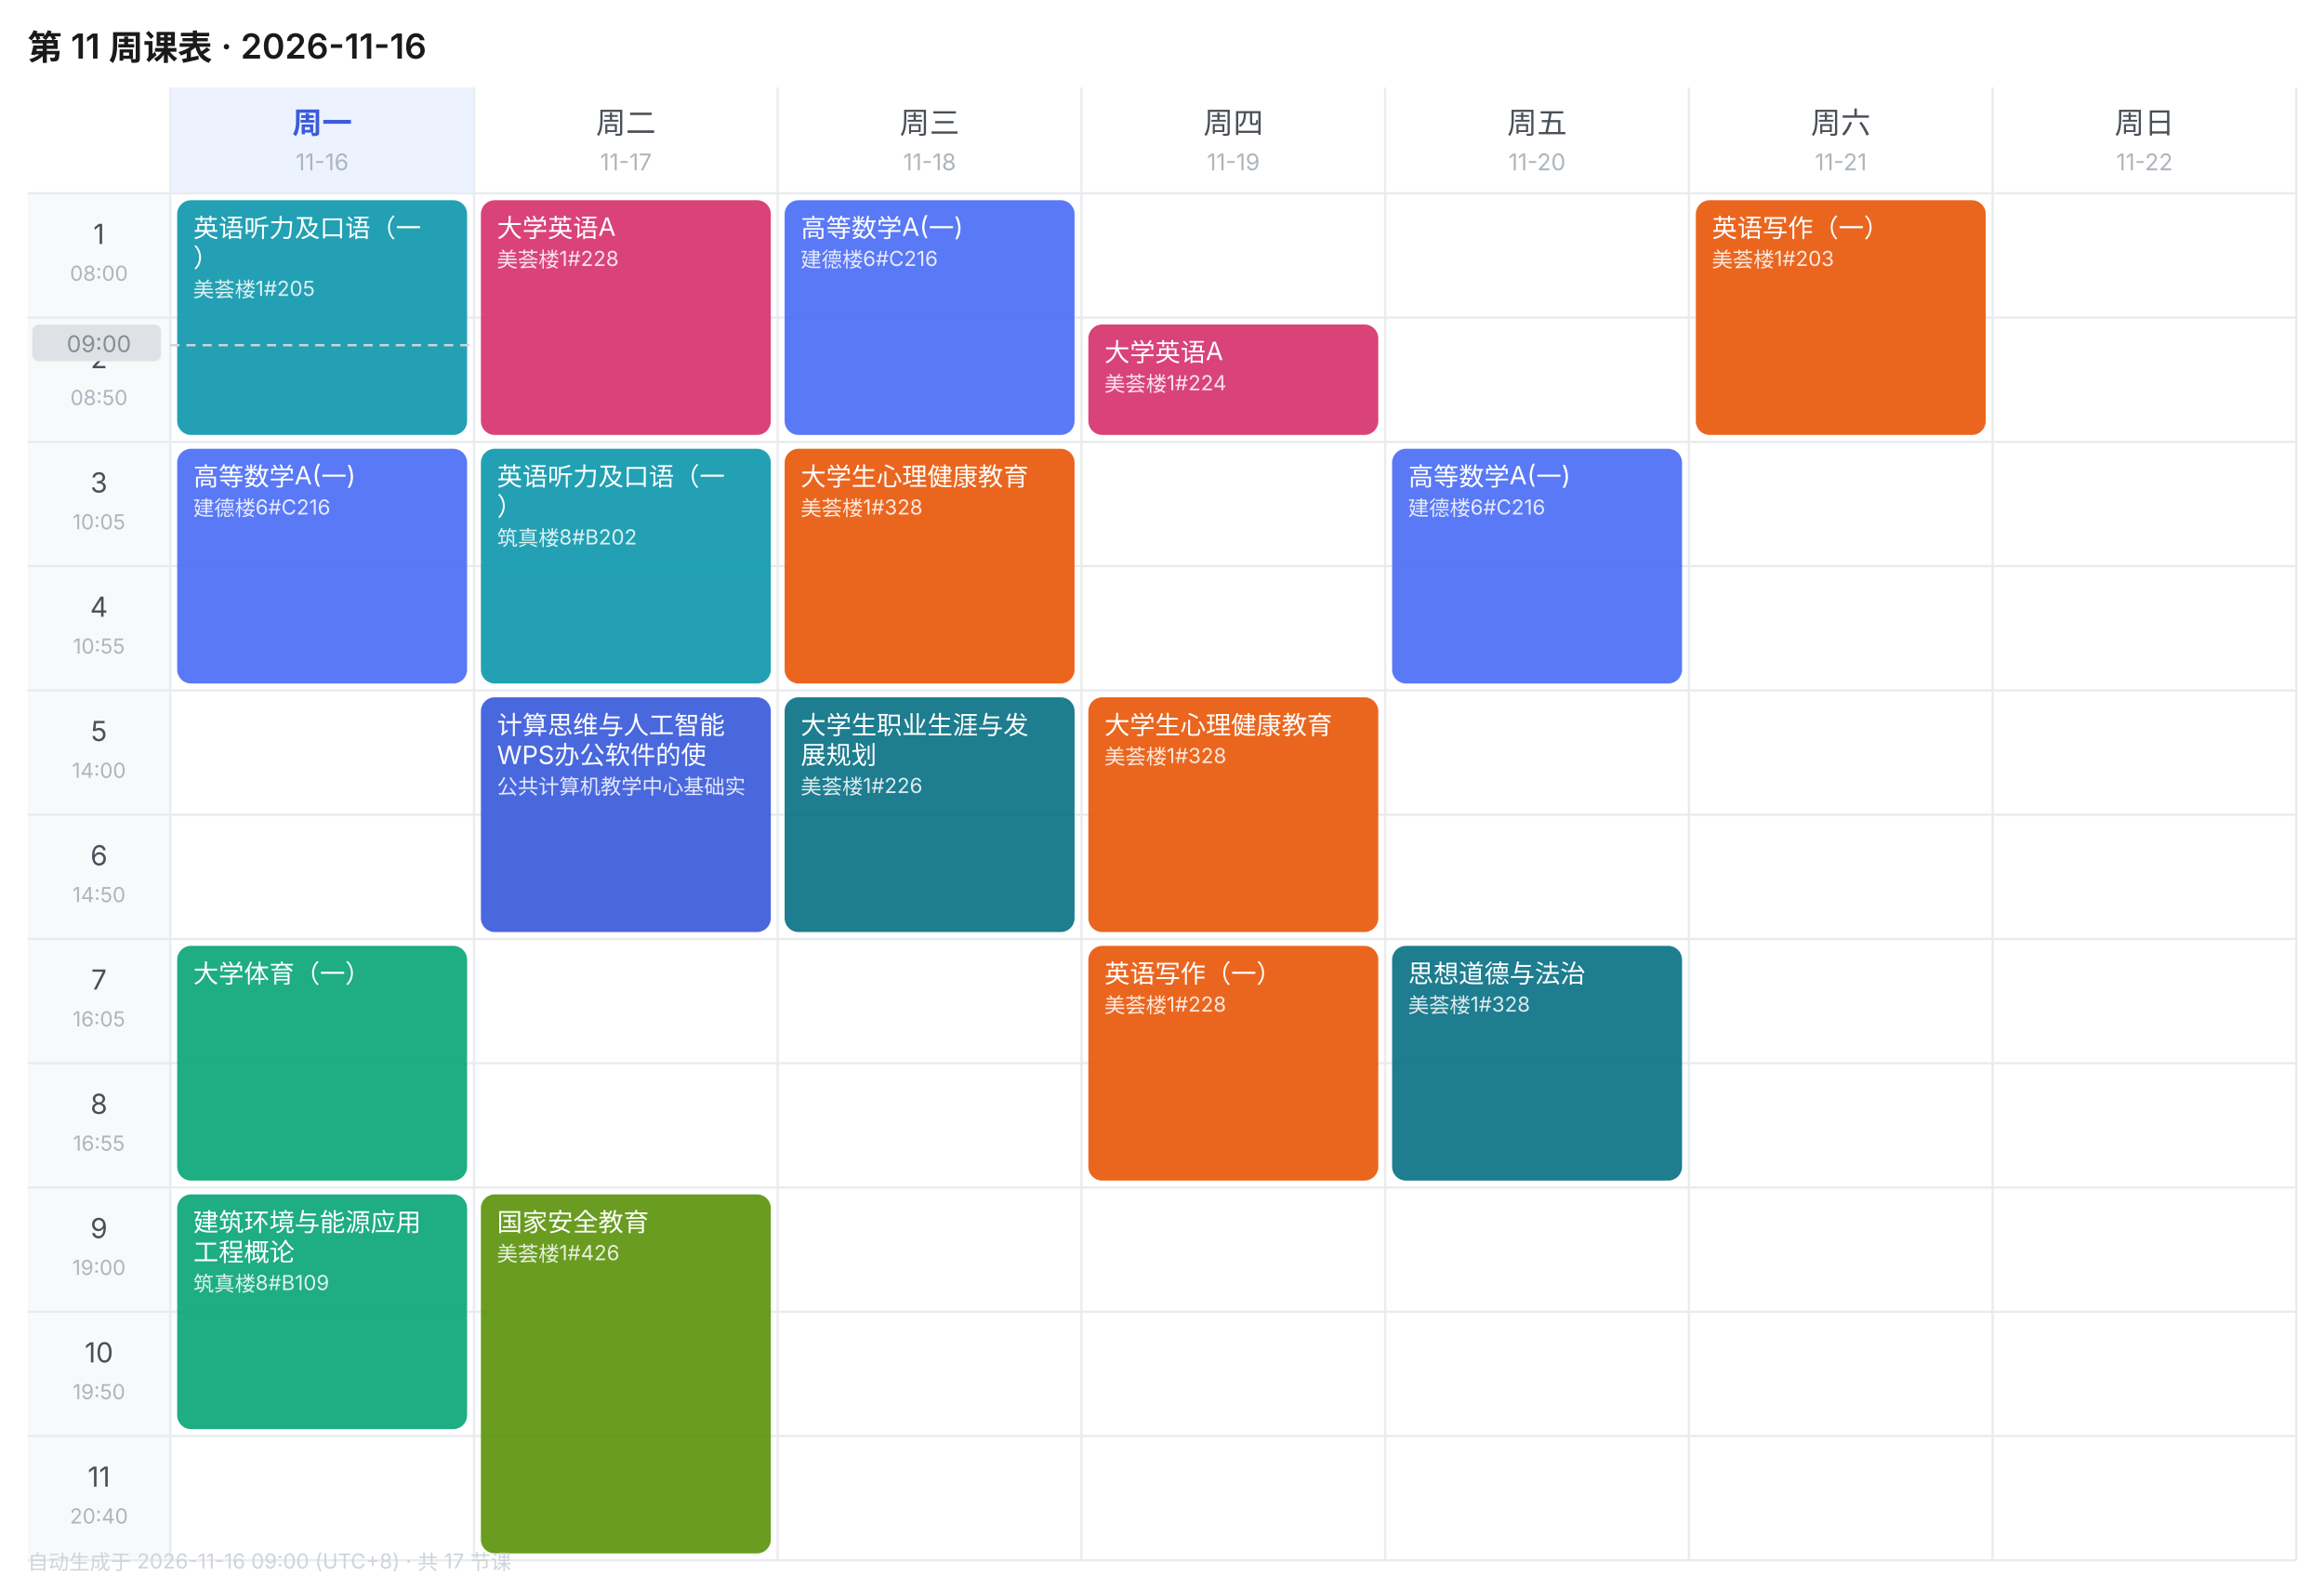
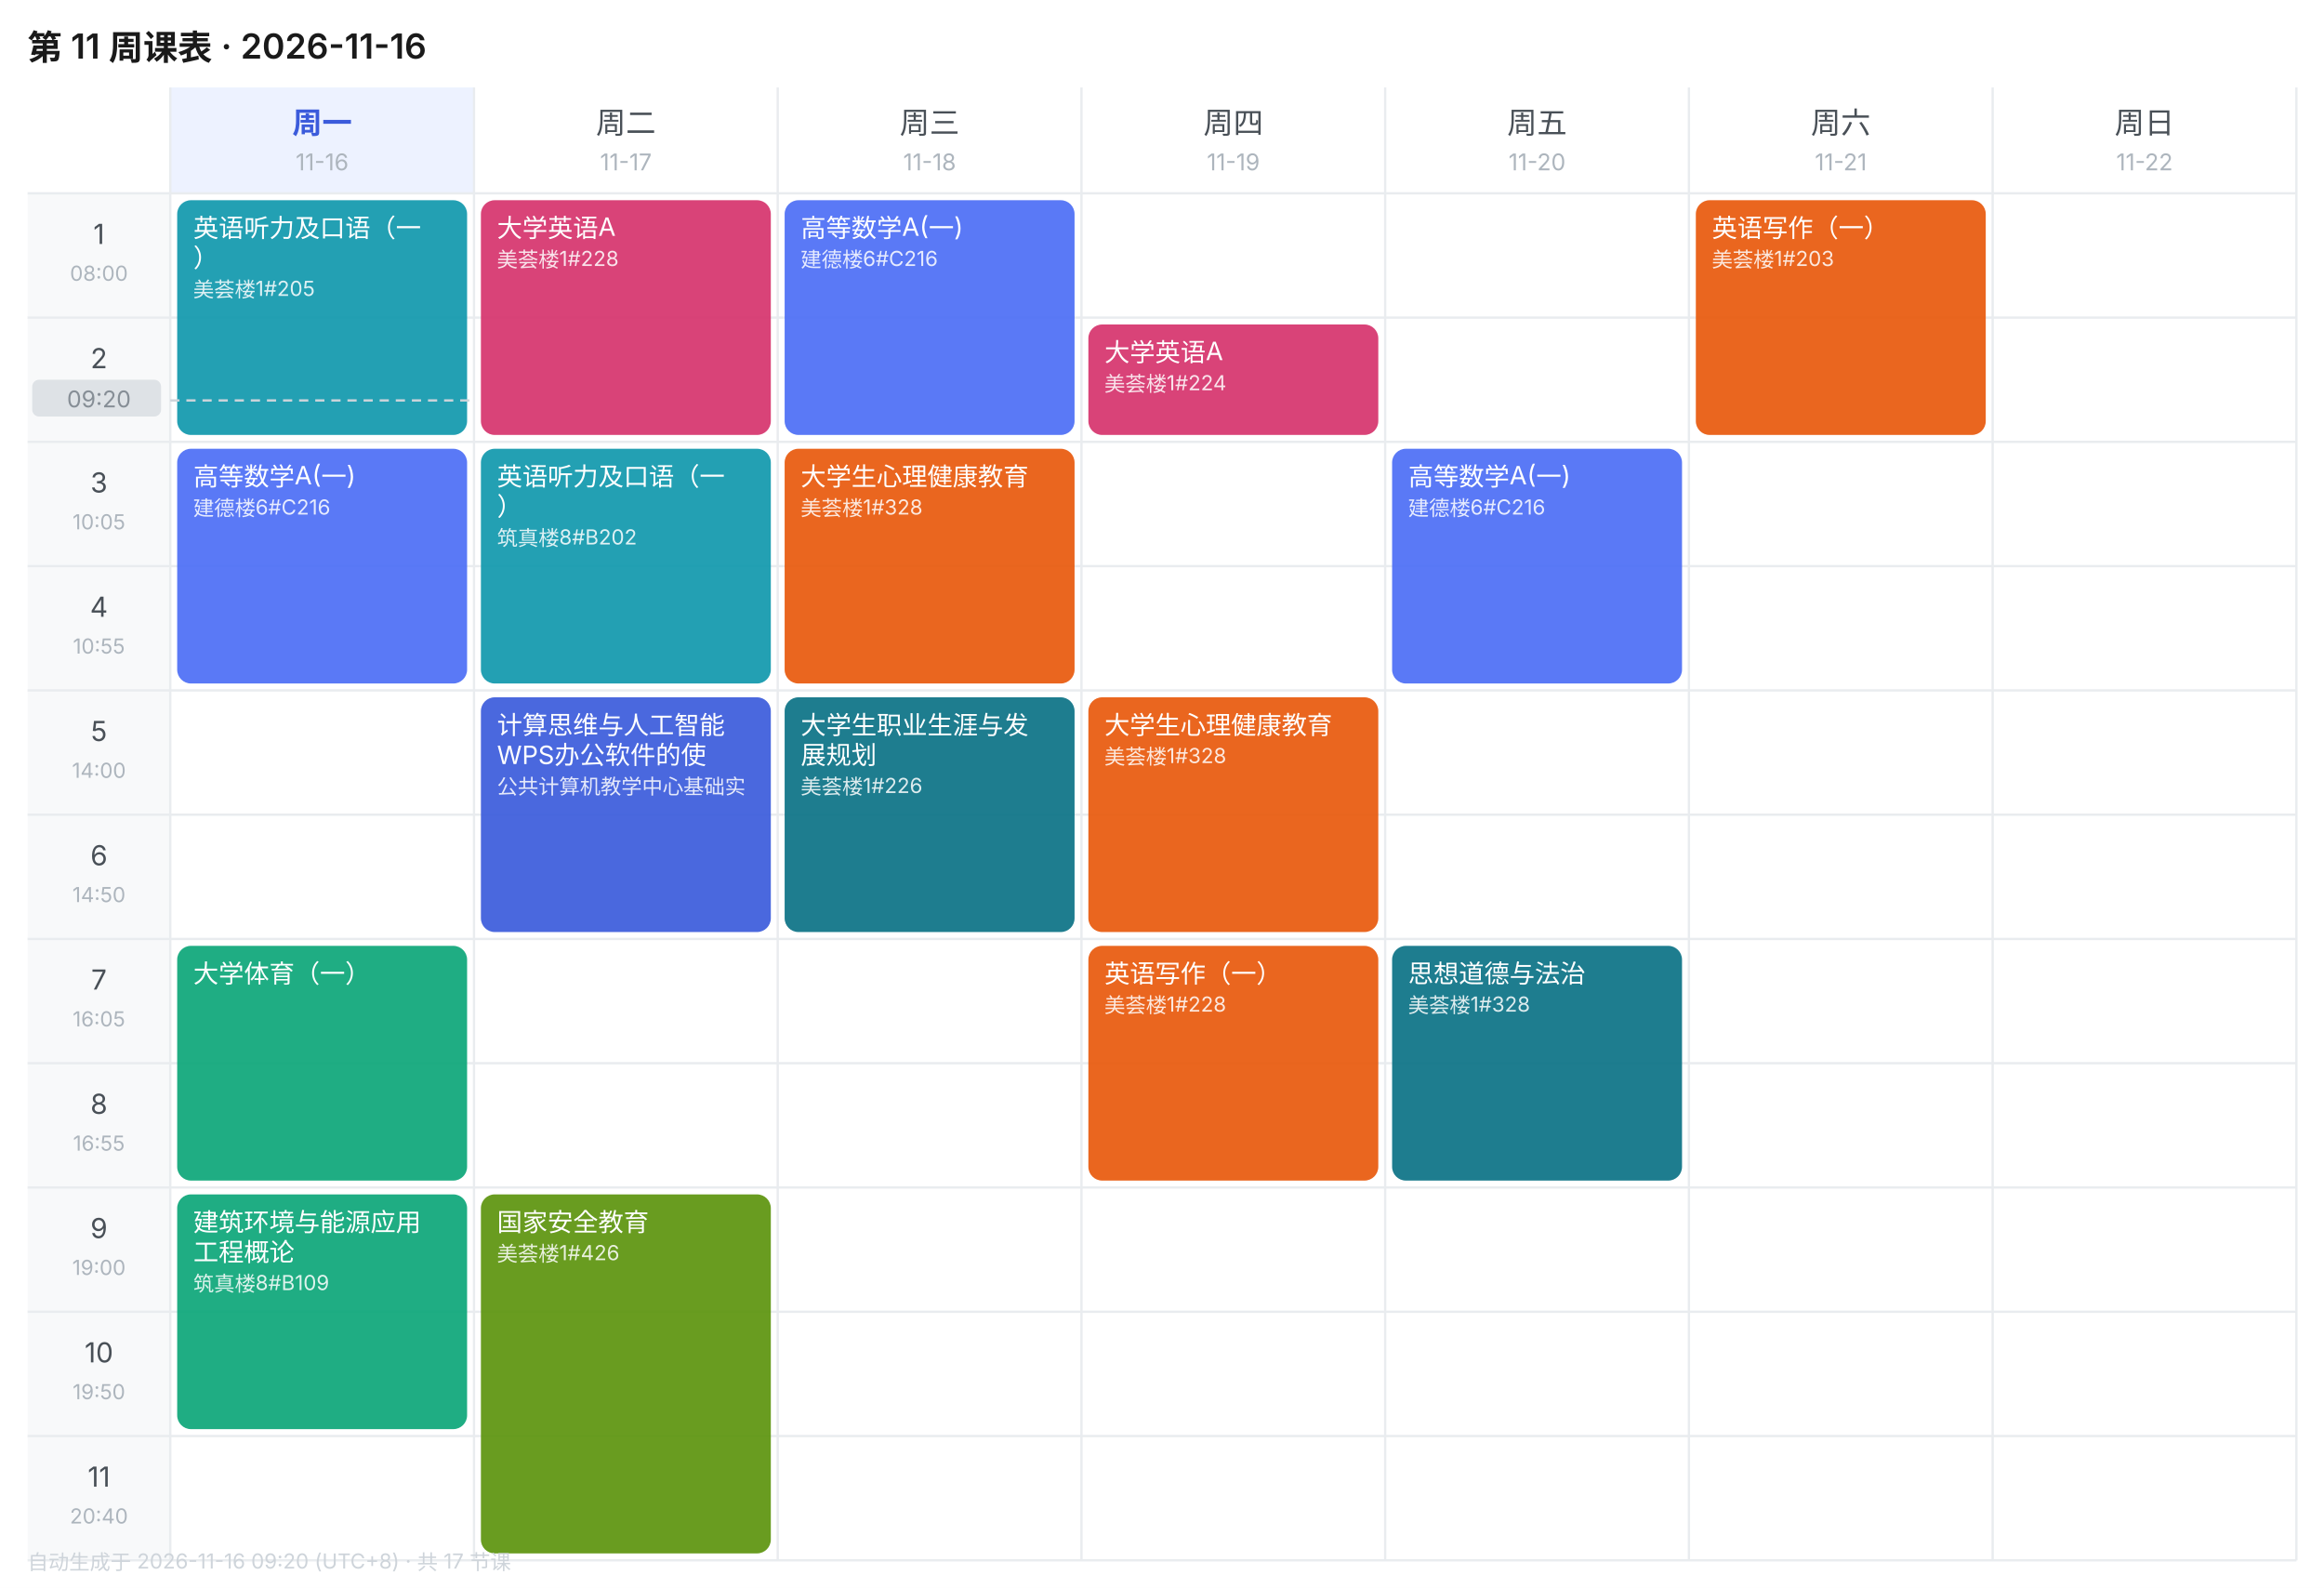
<svg xmlns="http://www.w3.org/2000/svg" width="1010" height="690" viewBox="0 0 1010 690" font-family="-apple-system,BlinkMacSystemFont,'Segoe UI','PingFang SC','Microsoft YaHei',sans-serif">
  <rect width="1010" height="690" fill="#FFFFFF" />
  <text x="12" y="26" font-size="15" font-weight="600" fill="#1A1A1A">第 11 周课表 · 2026-11-16</text>
  <rect x="74" y="38" width="132" height="46" fill="#EDF2FF" />
  <text x="140.0" y="58" font-size="13" font-weight="600" text-anchor="middle" fill="#3B5BDB">周一</text>
  <text x="140.0" y="74" font-size="10" text-anchor="middle" fill="#ADB5BD">11-16</text>
  <text x="272.0" y="58" font-size="13" font-weight="400" text-anchor="middle" fill="#495057">周二</text>
  <text x="272.0" y="74" font-size="10" text-anchor="middle" fill="#ADB5BD">11-17</text>
  <text x="404.0" y="58" font-size="13" font-weight="400" text-anchor="middle" fill="#495057">周三</text>
  <text x="404.0" y="74" font-size="10" text-anchor="middle" fill="#ADB5BD">11-18</text>
  <text x="536.0" y="58" font-size="13" font-weight="400" text-anchor="middle" fill="#495057">周四</text>
  <text x="536.0" y="74" font-size="10" text-anchor="middle" fill="#ADB5BD">11-19</text>
  <text x="668.0" y="58" font-size="13" font-weight="400" text-anchor="middle" fill="#495057">周五</text>
  <text x="668.0" y="74" font-size="10" text-anchor="middle" fill="#ADB5BD">11-20</text>
  <text x="800.0" y="58" font-size="13" font-weight="400" text-anchor="middle" fill="#495057">周六</text>
  <text x="800.0" y="74" font-size="10" text-anchor="middle" fill="#ADB5BD">11-21</text>
  <text x="932.0" y="58" font-size="13" font-weight="400" text-anchor="middle" fill="#495057">周日</text>
  <text x="932.0" y="74" font-size="10" text-anchor="middle" fill="#ADB5BD">11-22</text>
  <rect x="12" y="84" width="62" height="54" fill="#F8F9FA" />
  <text x="43.0" y="106" font-size="12" text-anchor="middle" fill="#495057">1</text>
  <text x="43.0" y="122" font-size="9" text-anchor="middle" fill="#ADB5BD">08:00</text>
  <line x1="12" y1="84" x2="998" y2="84" stroke="#E9ECEF" stroke-width="1" />
  <rect x="12" y="138" width="62" height="54" fill="#F8F9FA" />
  <text x="43.0" y="160" font-size="12" text-anchor="middle" fill="#495057">2</text>
  <text x="43.0" y="176" font-size="9" text-anchor="middle" fill="#ADB5BD">08:50</text>
  <line x1="12" y1="138" x2="998" y2="138" stroke="#E9ECEF" stroke-width="1" />
  <rect x="12" y="192" width="62" height="54" fill="#F8F9FA" />
  <text x="43.0" y="214" font-size="12" text-anchor="middle" fill="#495057">3</text>
  <text x="43.0" y="230" font-size="9" text-anchor="middle" fill="#ADB5BD">10:05</text>
  <line x1="12" y1="192" x2="998" y2="192" stroke="#E9ECEF" stroke-width="1" />
  <rect x="12" y="246" width="62" height="54" fill="#F8F9FA" />
  <text x="43.0" y="268" font-size="12" text-anchor="middle" fill="#495057">4</text>
  <text x="43.0" y="284" font-size="9" text-anchor="middle" fill="#ADB5BD">10:55</text>
  <line x1="12" y1="246" x2="998" y2="246" stroke="#E9ECEF" stroke-width="1" />
  <rect x="12" y="300" width="62" height="54" fill="#F8F9FA" />
  <text x="43.0" y="322" font-size="12" text-anchor="middle" fill="#495057">5</text>
  <text x="43.0" y="338" font-size="9" text-anchor="middle" fill="#ADB5BD">14:00</text>
  <line x1="12" y1="300" x2="998" y2="300" stroke="#E9ECEF" stroke-width="1" />
  <rect x="12" y="354" width="62" height="54" fill="#F8F9FA" />
  <text x="43.0" y="376" font-size="12" text-anchor="middle" fill="#495057">6</text>
  <text x="43.0" y="392" font-size="9" text-anchor="middle" fill="#ADB5BD">14:50</text>
  <line x1="12" y1="354" x2="998" y2="354" stroke="#E9ECEF" stroke-width="1" />
  <rect x="12" y="408" width="62" height="54" fill="#F8F9FA" />
  <text x="43.0" y="430" font-size="12" text-anchor="middle" fill="#495057">7</text>
  <text x="43.0" y="446" font-size="9" text-anchor="middle" fill="#ADB5BD">16:05</text>
  <line x1="12" y1="408" x2="998" y2="408" stroke="#E9ECEF" stroke-width="1" />
  <rect x="12" y="462" width="62" height="54" fill="#F8F9FA" />
  <text x="43.0" y="484" font-size="12" text-anchor="middle" fill="#495057">8</text>
  <text x="43.0" y="500" font-size="9" text-anchor="middle" fill="#ADB5BD">16:55</text>
  <line x1="12" y1="462" x2="998" y2="462" stroke="#E9ECEF" stroke-width="1" />
  <rect x="12" y="516" width="62" height="54" fill="#F8F9FA" />
  <text x="43.0" y="538" font-size="12" text-anchor="middle" fill="#495057">9</text>
  <text x="43.0" y="554" font-size="9" text-anchor="middle" fill="#ADB5BD">19:00</text>
  <line x1="12" y1="516" x2="998" y2="516" stroke="#E9ECEF" stroke-width="1" />
  <rect x="12" y="570" width="62" height="54" fill="#F8F9FA" />
  <text x="43.0" y="592" font-size="12" text-anchor="middle" fill="#495057">10</text>
  <text x="43.0" y="608" font-size="9" text-anchor="middle" fill="#ADB5BD">19:50</text>
  <line x1="12" y1="570" x2="998" y2="570" stroke="#E9ECEF" stroke-width="1" />
  <rect x="12" y="624" width="62" height="54" fill="#F8F9FA" />
  <text x="43.0" y="646" font-size="12" text-anchor="middle" fill="#495057">11</text>
  <text x="43.0" y="662" font-size="9" text-anchor="middle" fill="#ADB5BD">20:40</text>
  <line x1="12" y1="624" x2="998" y2="624" stroke="#E9ECEF" stroke-width="1" />
  <line x1="74" y1="38" x2="74" y2="678" stroke="#E9ECEF" stroke-width="1" />
  <line x1="206" y1="38" x2="206" y2="678" stroke="#E9ECEF" stroke-width="1" />
  <line x1="338" y1="38" x2="338" y2="678" stroke="#E9ECEF" stroke-width="1" />
  <line x1="470" y1="38" x2="470" y2="678" stroke="#E9ECEF" stroke-width="1" />
  <line x1="602" y1="38" x2="602" y2="678" stroke="#E9ECEF" stroke-width="1" />
  <line x1="734" y1="38" x2="734" y2="678" stroke="#E9ECEF" stroke-width="1" />
  <line x1="866" y1="38" x2="866" y2="678" stroke="#E9ECEF" stroke-width="1" />
  <line x1="998" y1="38" x2="998" y2="678" stroke="#E9ECEF" stroke-width="1" />
  <line x1="12" y1="678" x2="998" y2="678" stroke="#E9ECEF" stroke-width="1" />
  <rect x="77" y="87" width="126" height="102" rx="6" fill="#1098AD" opacity="0.92" />
  <text x="84" y="103" font-size="11" fill="#FFFFFF">英语听力及口语（一</text>
  <text x="84" y="116" font-size="11" fill="#FFFFFF">）</text>
  <text x="84" y="129" font-size="9" fill="#FFFFFF" opacity="0.85">美荟楼1#205</text>
  <rect x="77" y="195" width="126" height="102" rx="6" fill="#4C6EF5" opacity="0.92" />
  <text x="84" y="211" font-size="11" fill="#FFFFFF">高等数学A(一)</text>
  <text x="84" y="224" font-size="9" fill="#FFFFFF" opacity="0.85">建德楼6#C216</text>
  <rect x="77" y="411" width="126" height="102" rx="6" fill="#0CA678" opacity="0.92" />
  <text x="84" y="427" font-size="11" fill="#FFFFFF">大学体育（一）</text>
  <rect x="77" y="519" width="126" height="102" rx="6" fill="#0CA678" opacity="0.92" />
  <text x="84" y="535" font-size="11" fill="#FFFFFF">建筑环境与能源应用</text>
  <text x="84" y="548" font-size="11" fill="#FFFFFF">工程概论</text>
  <text x="84" y="561" font-size="9" fill="#FFFFFF" opacity="0.85">筑真楼8#B109</text>
  <rect x="209" y="87" width="126" height="102" rx="6" fill="#D6336C" opacity="0.92" />
  <text x="216" y="103" font-size="11" fill="#FFFFFF">大学英语A</text>
  <text x="216" y="116" font-size="9" fill="#FFFFFF" opacity="0.85">美荟楼1#228</text>
  <rect x="209" y="195" width="126" height="102" rx="6" fill="#1098AD" opacity="0.92" />
  <text x="216" y="211" font-size="11" fill="#FFFFFF">英语听力及口语（一</text>
  <text x="216" y="224" font-size="11" fill="#FFFFFF">）</text>
  <text x="216" y="237" font-size="9" fill="#FFFFFF" opacity="0.85">筑真楼8#B202</text>
  <rect x="209" y="303" width="126" height="102" rx="6" fill="#3B5BDB" opacity="0.92" />
  <text x="216" y="319" font-size="11" fill="#FFFFFF">计算思维与人工智能</text>
  <text x="216" y="332" font-size="11" fill="#FFFFFF">WPS办公软件的使</text>
  <text x="216" y="345" font-size="9" fill="#FFFFFF" opacity="0.85">公共计算机教学中心基础实</text>
  <rect x="209" y="519" width="126" height="156" rx="6" fill="#5C940D" opacity="0.92" />
  <text x="216" y="535" font-size="11" fill="#FFFFFF">国家安全教育</text>
  <text x="216" y="548" font-size="9" fill="#FFFFFF" opacity="0.85">美荟楼1#426</text>
  <rect x="341" y="87" width="126" height="102" rx="6" fill="#4C6EF5" opacity="0.92" />
  <text x="348" y="103" font-size="11" fill="#FFFFFF">高等数学A(一)</text>
  <text x="348" y="116" font-size="9" fill="#FFFFFF" opacity="0.85">建德楼6#C216</text>
  <rect x="341" y="195" width="126" height="102" rx="6" fill="#E8590C" opacity="0.92" />
  <text x="348" y="211" font-size="11" fill="#FFFFFF">大学生心理健康教育</text>
  <text x="348" y="224" font-size="9" fill="#FFFFFF" opacity="0.85">美荟楼1#328</text>
  <rect x="341" y="303" width="126" height="102" rx="6" fill="#0B7285" opacity="0.92" />
  <text x="348" y="319" font-size="11" fill="#FFFFFF">大学生职业生涯与发</text>
  <text x="348" y="332" font-size="11" fill="#FFFFFF">展规划</text>
  <text x="348" y="345" font-size="9" fill="#FFFFFF" opacity="0.85">美荟楼1#226</text>
  <rect x="473" y="141" width="126" height="48" rx="6" fill="#D6336C" opacity="0.92" />
  <text x="480" y="157" font-size="11" fill="#FFFFFF">大学英语A</text>
  <text x="480" y="170" font-size="9" fill="#FFFFFF" opacity="0.85">美荟楼1#224</text>
  <rect x="473" y="303" width="126" height="102" rx="6" fill="#E8590C" opacity="0.92" />
  <text x="480" y="319" font-size="11" fill="#FFFFFF">大学生心理健康教育</text>
  <text x="480" y="332" font-size="9" fill="#FFFFFF" opacity="0.85">美荟楼1#328</text>
  <rect x="473" y="411" width="126" height="102" rx="6" fill="#E8590C" opacity="0.92" />
  <text x="480" y="427" font-size="11" fill="#FFFFFF">英语写作（一）</text>
  <text x="480" y="440" font-size="9" fill="#FFFFFF" opacity="0.85">美荟楼1#228</text>
  <rect x="605" y="195" width="126" height="102" rx="6" fill="#4C6EF5" opacity="0.92" />
  <text x="612" y="211" font-size="11" fill="#FFFFFF">高等数学A(一)</text>
  <text x="612" y="224" font-size="9" fill="#FFFFFF" opacity="0.85">建德楼6#C216</text>
  <rect x="605" y="411" width="126" height="102" rx="6" fill="#0B7285" opacity="0.92" />
  <text x="612" y="427" font-size="11" fill="#FFFFFF">思想道德与法治</text>
  <text x="612" y="440" font-size="9" fill="#FFFFFF" opacity="0.85">美荟楼1#328</text>
  <rect x="737" y="87" width="126" height="102" rx="6" fill="#E8590C" opacity="0.92" />
  <text x="744" y="103" font-size="11" fill="#FFFFFF">英语写作（一）</text>
  <text x="744" y="116" font-size="9" fill="#FFFFFF" opacity="0.85">美荟楼1#203</text>
-   <line x1="74" y1="150.0" x2="206" y2="150.0" stroke="#CED4DA" stroke-width="1" stroke-dasharray="4 3" />
-   <rect x="14" y="141.0" width="56" height="16" rx="3" fill="#DEE2E6" />
-   <text x="43.0" y="153.0" font-size="10" text-anchor="middle" fill="#868E96">09:00</text>
-   <text x="12" y="682" font-size="9" fill="#CED4DA">自动生成于 2026-11-16 09:00 (UTC+8) · 共 17 节课</text>
+   <line x1="74" y1="174.0" x2="206" y2="174.0" stroke="#CED4DA" stroke-width="1" stroke-dasharray="4 3" />
+   <rect x="14" y="165.0" width="56" height="16" rx="3" fill="#DEE2E6" />
+   <text x="43.0" y="177.0" font-size="10" text-anchor="middle" fill="#868E96">09:20</text>
+   <text x="12" y="682" font-size="9" fill="#CED4DA">自动生成于 2026-11-16 09:20 (UTC+8) · 共 17 节课</text>
</svg>
